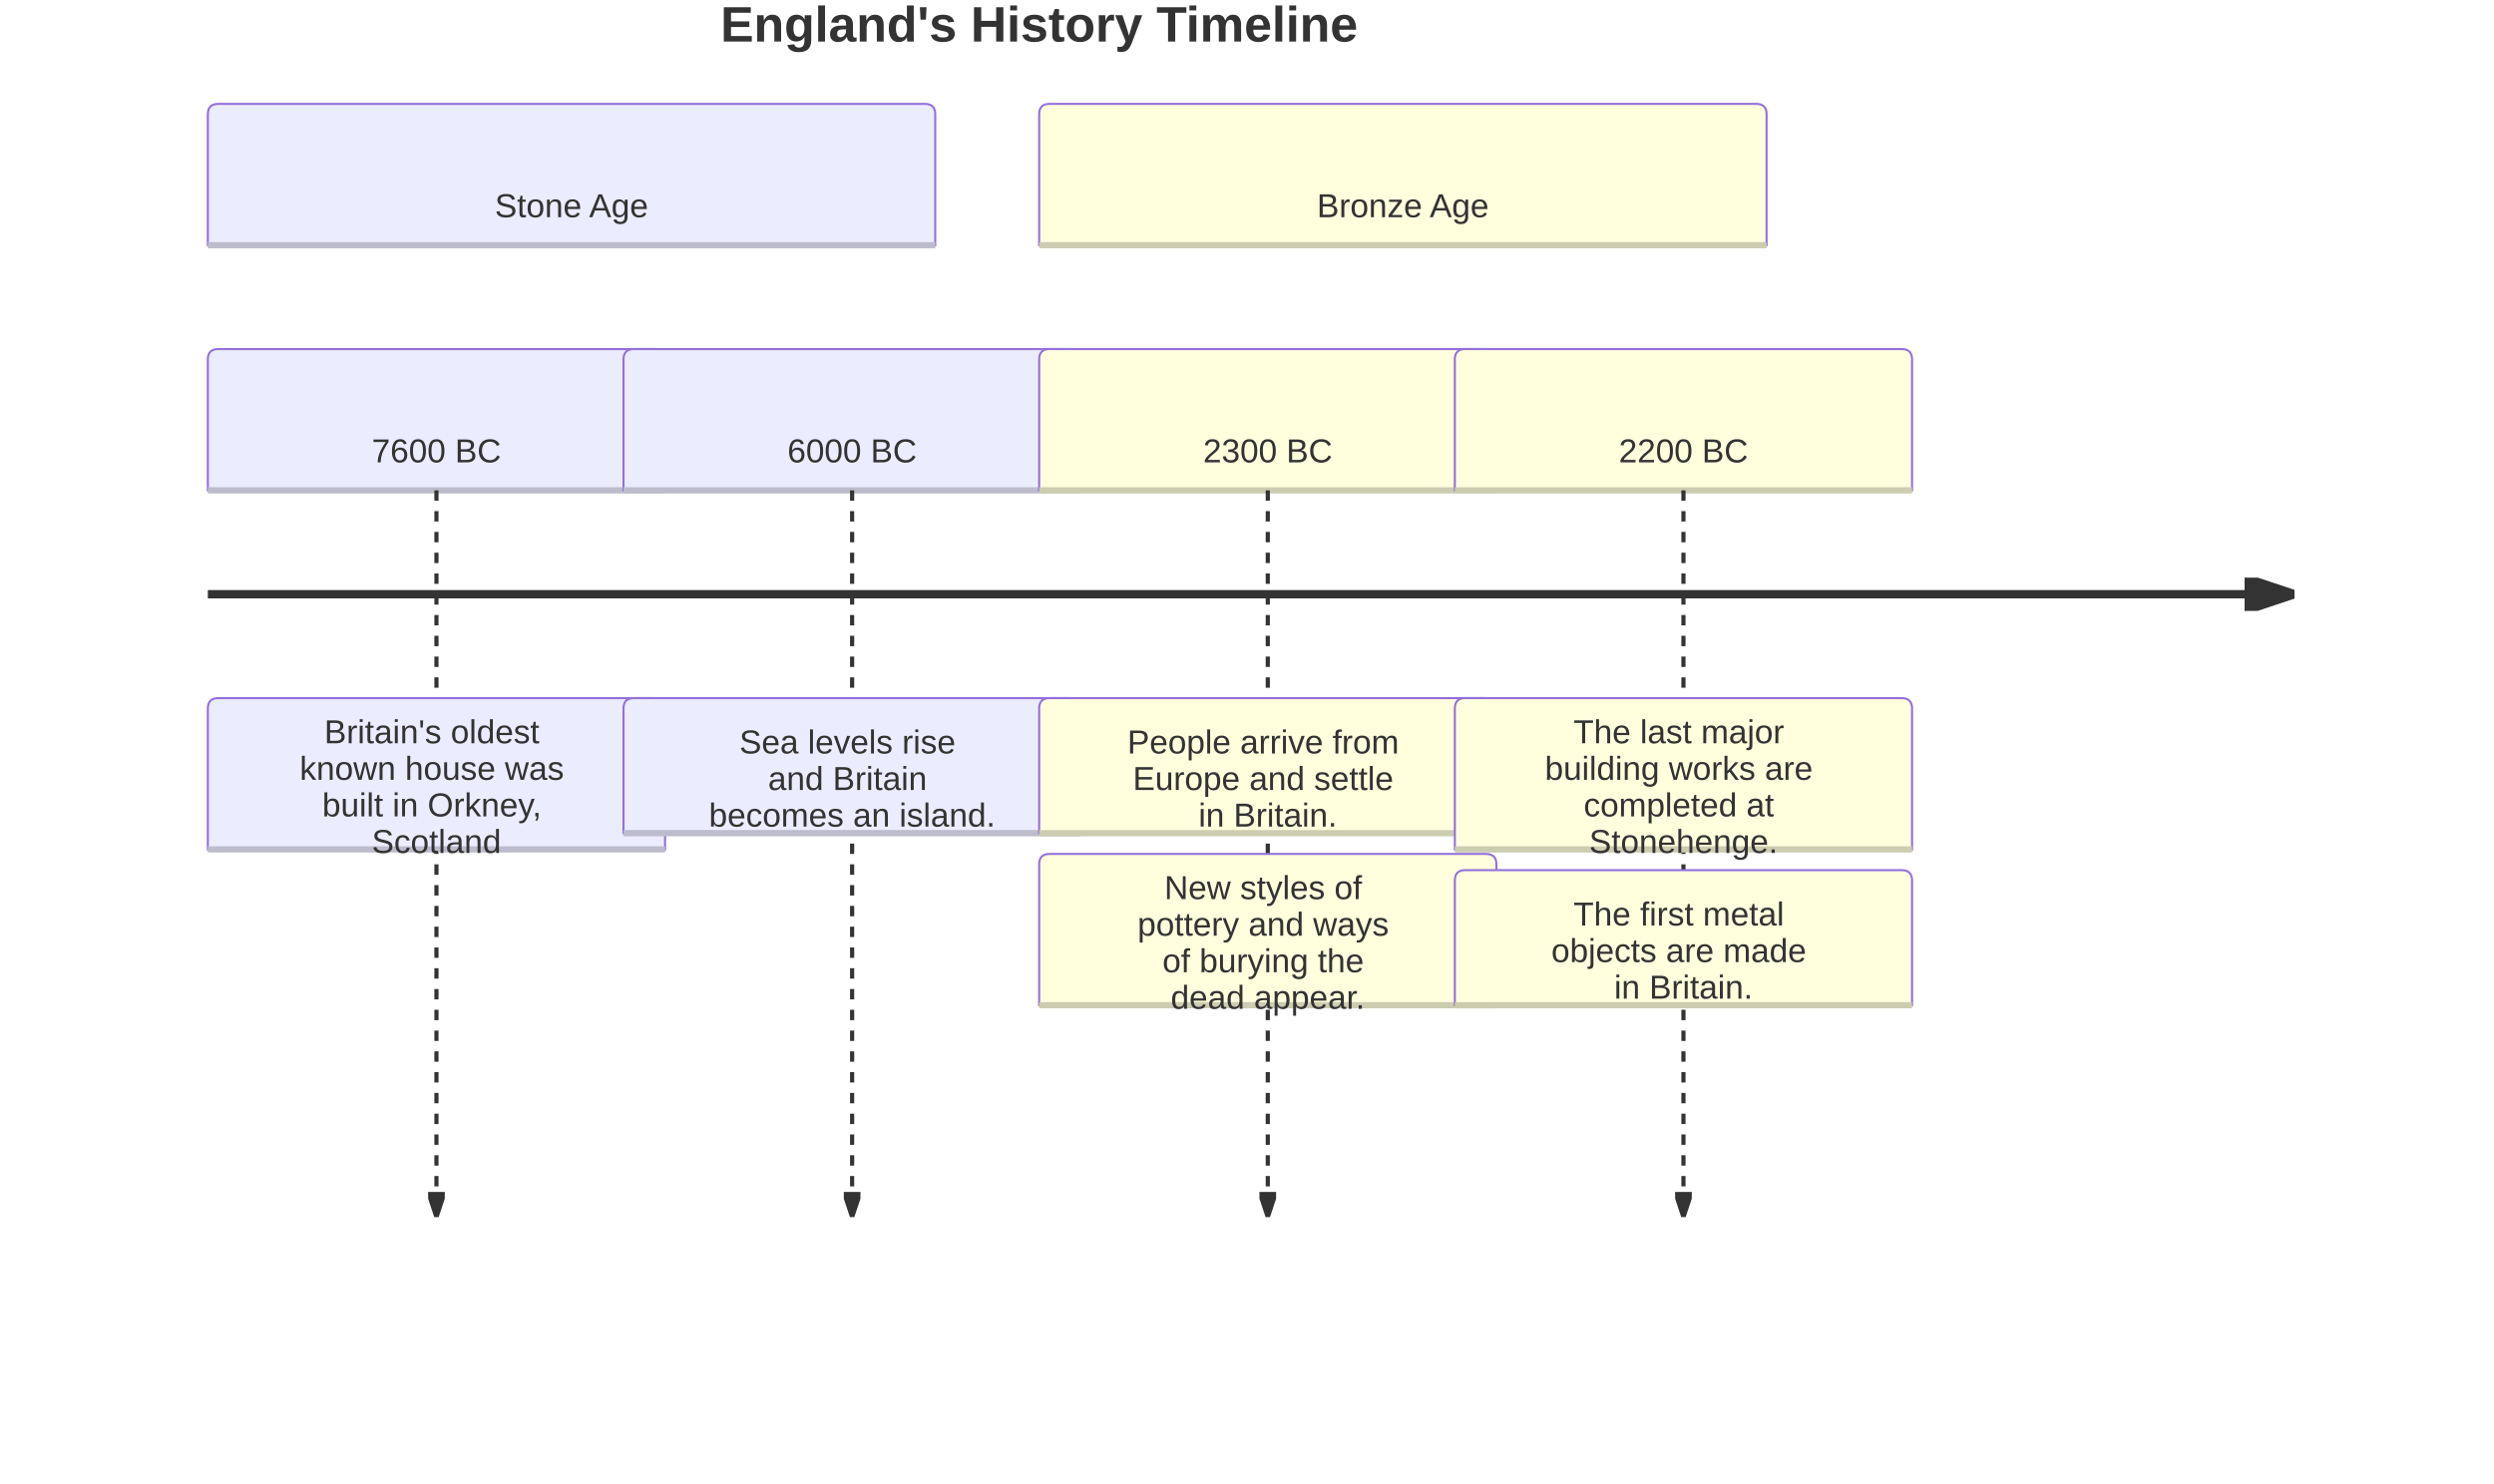
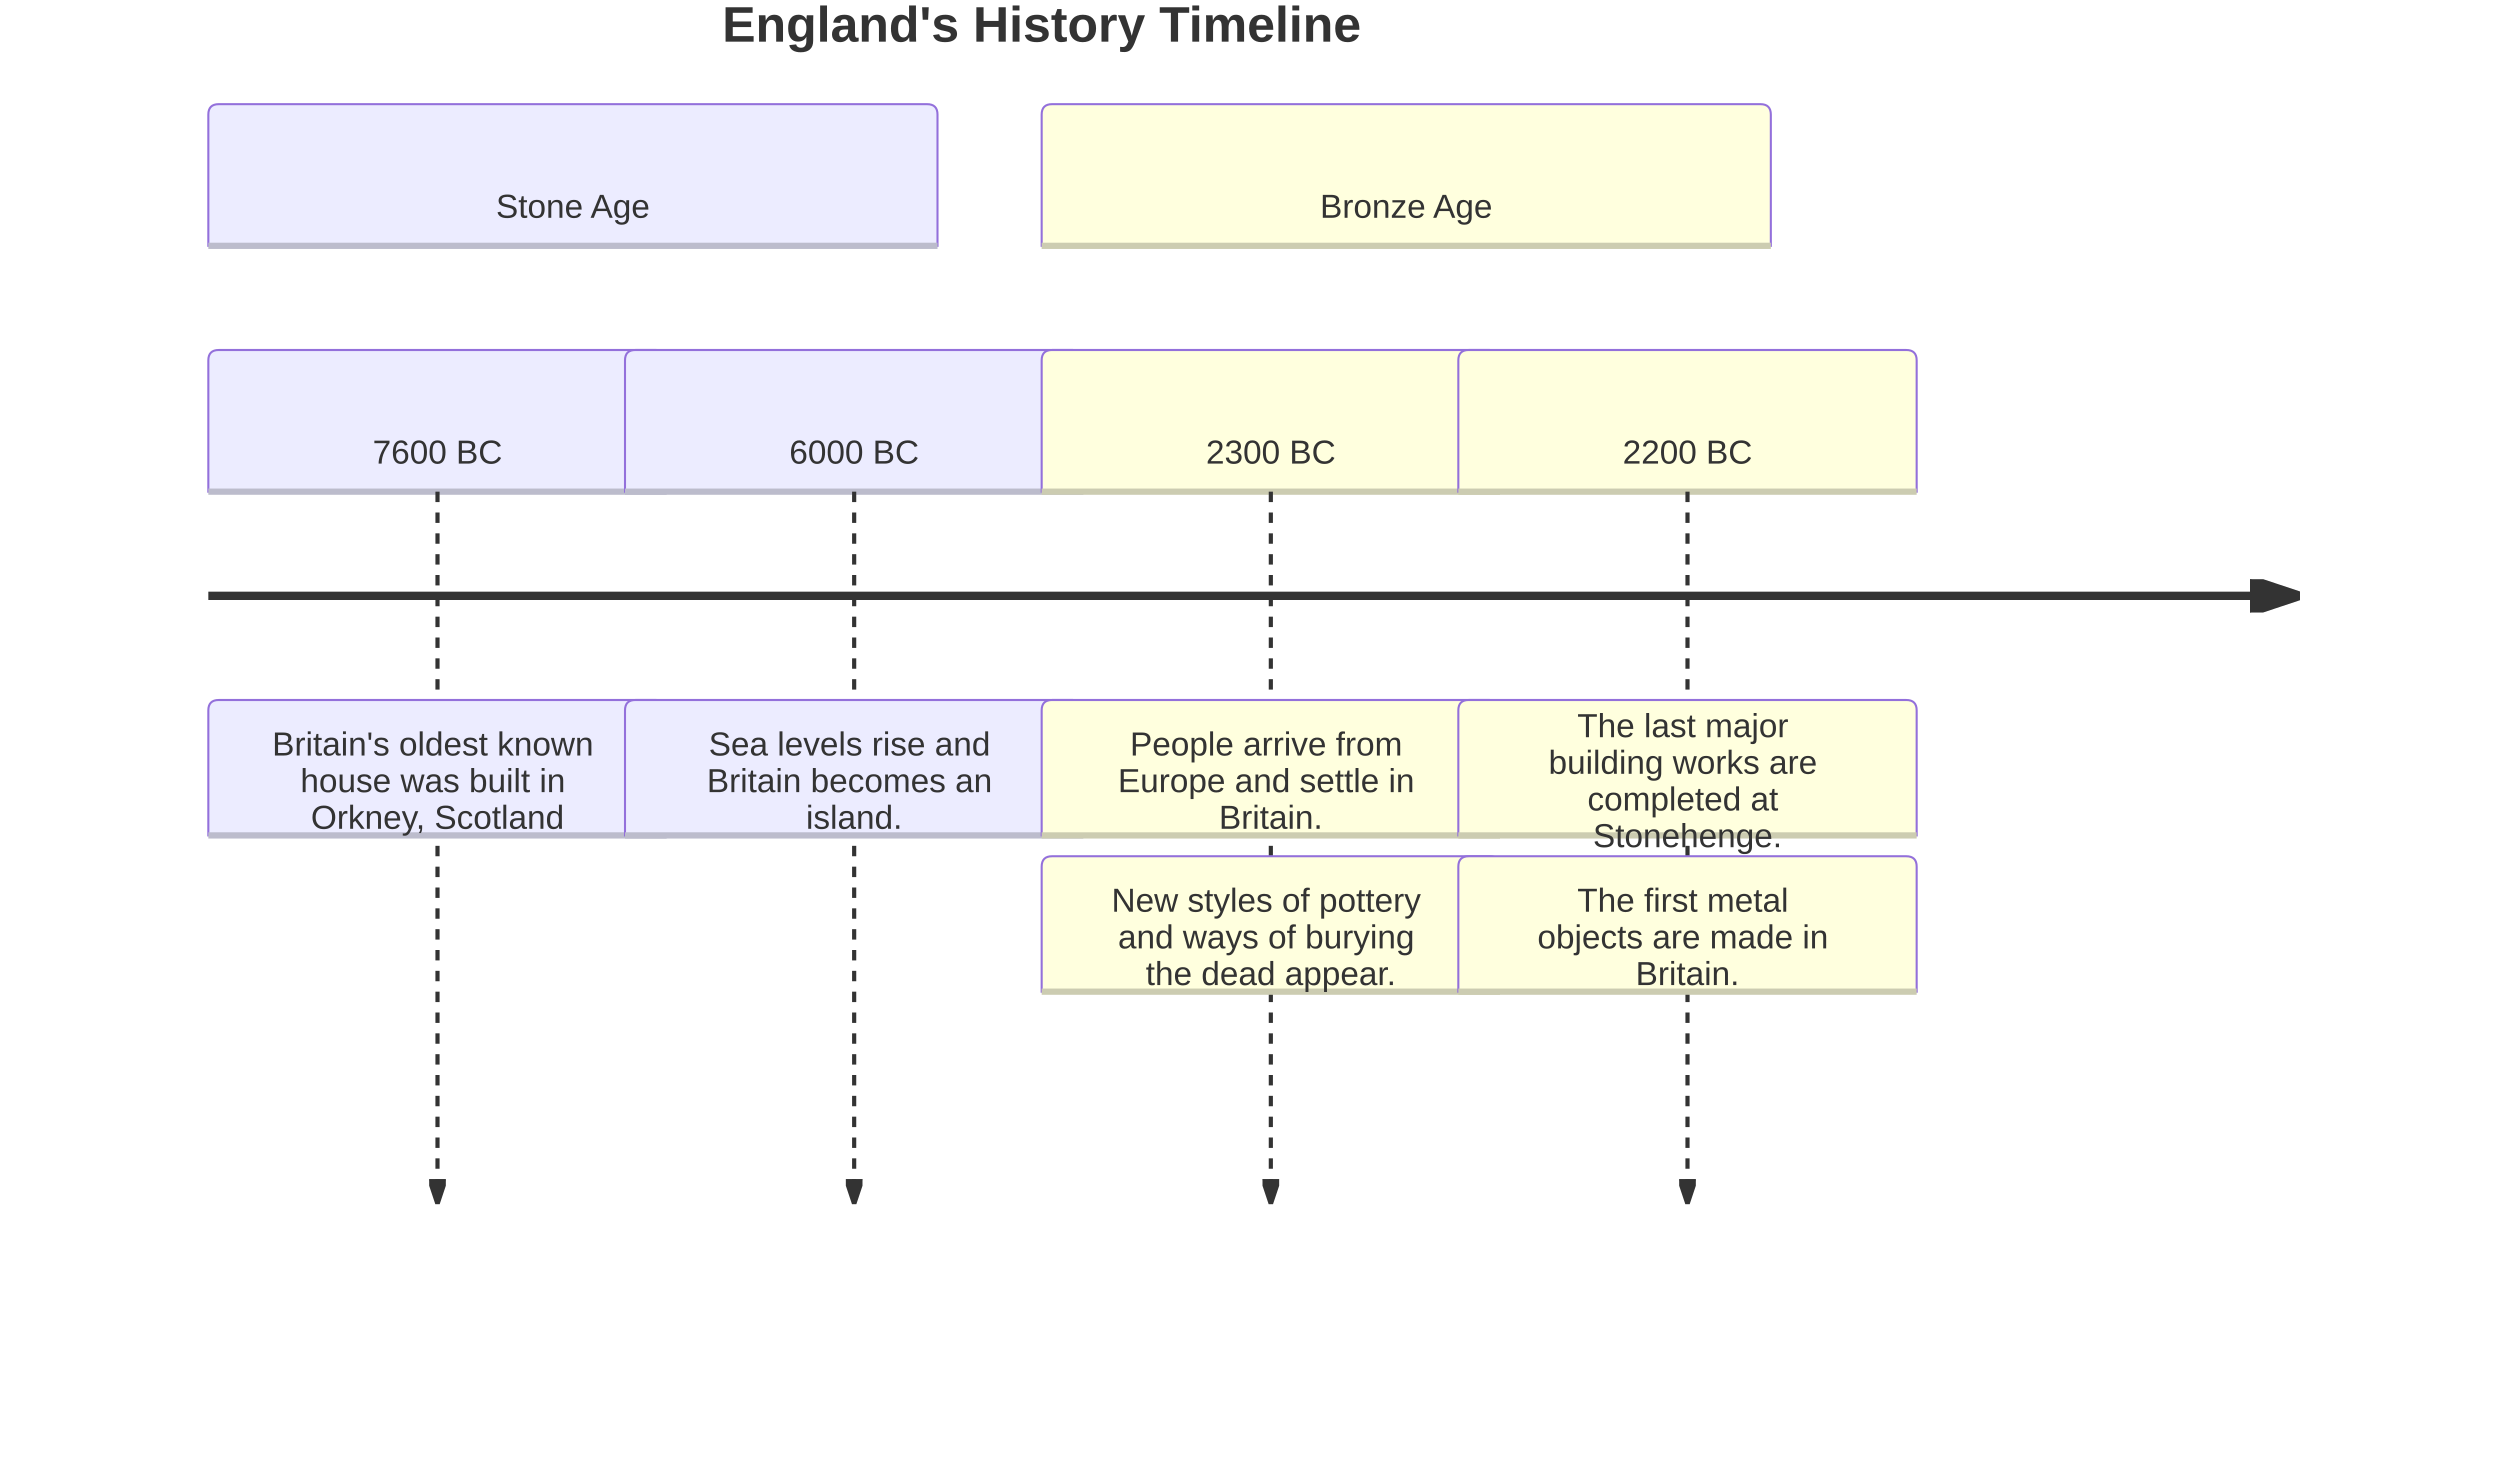
- <svg xmlns="http://www.w3.org/2000/svg" width="1200" height="713.8" viewBox="0 0 1200 713.8" class="mermaid">
+ <svg xmlns="http://www.w3.org/2000/svg" width="1200" height="706" viewBox="0 0 1200 706" class="mermaid">
  <style>

.mermaid {
  font-family: trebuchet ms, verdana, arial, sans-serif;
  font-size: 16px;
}

.node rect,
.node polygon,
.node circle,
.node ellipse,
.node path {
  fill: #ECECFF;
  stroke: #9370DB;
  stroke-width: 1px;
}

.node line {
  stroke: #9370DB;
  stroke-width: 1px;
}

.node .label {
  fill: #333333;
}

.node text {
  fill: #333333;
  font-family: trebuchet ms, verdana, arial, sans-serif;
  font-size: 16px;
}

.edge-path {
  fill: none;
  stroke: #333333;
  stroke-width: 1px;
}

.edge-label {
  fill: #333333;
  font-family: trebuchet ms, verdana, arial, sans-serif;
}

.edge-label-bg {
  fill: rgba(232, 232, 232, 0.8);
}

.subgraph {
  fill: #ffffde;
  stroke: #aaaa33;
  stroke-width: 1px;
}

.subgraph-title {
  fill: #333333;
  font-weight: bold;
}

.cluster rect {
  fill: #ffffde;
  stroke: #aaaa33;
  stroke-width: 1px;
  rx: 5px;
  ry: 5px;
}

.cluster-label {
  fill: #333333;
  font-family: trebuchet ms, verdana, arial, sans-serif;
  font-size: 16px;
  font-weight: bold;
}

marker path {
  fill: #333333;
  stroke: #333333;
}


.titleText {
  text-anchor: middle;
  font-size: 24px;
  fill: #333333;
  font-family: trebuchet ms, verdana, arial, sans-serif;
}

.timeline-node {
  font-family: trebuchet ms, verdana, arial, sans-serif;
}

.timeline-node text {
  fill: #333333;
  font-size: 16px;
}

.lineWrapper line {
  stroke: #333333;
}

.section-0 {
  fill: #ECECFF;
}

.section-0 text {
  fill: #333;
}

.node-section-0 {
  fill: #ECECFF;
  stroke: #9370DB;
  stroke-width: 1px;
}

.node-line-0 {
  stroke: #bcbccc;
  stroke-width: 3px;
}

.section-1 {
  fill: #ffffde;
}

.section-1 text {
  fill: #333;
}

.node-section-1 {
  fill: #ffffde;
  stroke: #9370DB;
  stroke-width: 1px;
}

.node-line-1 {
  stroke: #ccccb1;
  stroke-width: 3px;
}

.section-2 {
  fill: #b9b9ff;
}

.section-2 text {
  fill: #333;
}

.node-section-2 {
  fill: #b9b9ff;
  stroke: #9370DB;
  stroke-width: 1px;
}

.node-line-2 {
  stroke: #9494cc;
  stroke-width: 3px;
}

.section-3 {
  fill: #b5ff20;
}

.section-3 text {
  fill: #333;
}

.node-section-3 {
  fill: #b5ff20;
  stroke: #9370DB;
  stroke-width: 1px;
}

.node-line-3 {
  stroke: #90cc19;
  stroke-width: 3px;
}

.section-4 {
  fill: #d4ffb2;
}

.section-4 text {
  fill: #333;
}

.node-section-4 {
  fill: #d4ffb2;
  stroke: #9370DB;
  stroke-width: 1px;
}

.node-line-4 {
  stroke: #a9cc8e;
  stroke-width: 3px;
}

.section-5 {
  fill: #ffb3e6;
}

.section-5 text {
  fill: #333;
}

.node-section-5 {
  fill: #ffb3e6;
  stroke: #9370DB;
  stroke-width: 1px;
}

.node-line-5 {
  stroke: #cc8fb8;
  stroke-width: 3px;
}

.section-6 {
  fill: #ffd700;
}

.section-6 text {
  fill: #333;
}

.node-section-6 {
  fill: #ffd700;
  stroke: #9370DB;
  stroke-width: 1px;
}

.node-line-6 {
  stroke: #ccac00;
  stroke-width: 3px;
}

.section-7 {
  fill: #c4c4ff;
}

.section-7 text {
  fill: #333;
}

.node-section-7 {
  fill: #c4c4ff;
  stroke: #9370DB;
  stroke-width: 1px;
}

.node-line-7 {
  stroke: #9c9ccc;
  stroke-width: 3px;
}

.section-8 {
  fill: #ffe6cc;
}

.section-8 text {
  fill: #333;
}

.node-section-8 {
  fill: #ffe6cc;
  stroke: #9370DB;
  stroke-width: 1px;
}

.node-line-8 {
  stroke: #ccb8a3;
  stroke-width: 3px;
}

.section-9 {
  fill: #ccffcc;
}

.section-9 text {
  fill: #333;
}

.node-section-9 {
  fill: #ccffcc;
  stroke: #9370DB;
  stroke-width: 1px;
}

.node-line-9 {
  stroke: #a3cca3;
  stroke-width: 3px;
}

.section-10 {
  fill: #ECECFF;
}

.section-10 text {
  fill: #333;
}

.node-section-10 {
  fill: #ECECFF;
  stroke: #9370DB;
  stroke-width: 1px;
}

.node-line-10 {
  stroke: #bcbccc;
  stroke-width: 3px;
}

.section-11 {
  fill: #ffffde;
}

.section-11 text {
  fill: #333;
}

.node-section-11 {
  fill: #ffffde;
  stroke: #9370DB;
  stroke-width: 1px;
}

.node-line-11 {
  stroke: #ccccb1;
  stroke-width: 3px;
}

  </style>
  <g class="root">
    <g class="clusters">

    </g>
    <g class="edgePaths">

    </g>
    <g class="edgeLabels">

    </g>
    <g class="nodes">

    </g>
    <defs>
      <marker id="arrowhead" refX="5" refY="2" markerWidth="6" markerHeight="4" orient="auto">
        <path d="M 0,0 V 4 L6,2 Z" />
      </marker>
    </defs>
-     <text x="500" y="20" class="titleText" font-size="4ex" font-weight="bold" text-anchor="middle">England's History Timeline</text>
+     <text x="500" y="20" class="titleText" font-size="4ex" text-anchor="middle" font-weight="bold">England's History Timeline</text>
    <g class="timeline-node section-0" transform="translate(100, 50)">
      <path d="M0 63 v-58 q0,-5 5,-5 h340 q5,0 5,5 v63 H0 Z" class="node-bkg node-section-0" />
      <line x1="0" y1="68" x2="350" y2="68" class="node-line-0" />
-       <text x="175" y="34" text-anchor="middle" dominant-baseline="middle" alignment-baseline="middle" dy="1em">Stone Age</text>
+       <text x="175" y="34" dominant-baseline="middle" dy="1em" alignment-baseline="middle" text-anchor="middle">Stone Age</text>
    </g>
    <g class="taskWrapper timeline-node section-0" transform="translate(100, 168)">
      <path d="M0 63 v-58 q0,-5 5,-5 h210 q5,0 5,5 v63 H0 Z" class="node-bkg node-section-0" />
      <line x1="0" y1="68" x2="220" y2="68" class="node-line-0" />
-       <text x="110" y="34" dy="1em" dominant-baseline="middle" text-anchor="middle" alignment-baseline="middle">7600 BC</text>
+       <text x="110" y="34" alignment-baseline="middle" dominant-baseline="middle" text-anchor="middle" dy="1em">7600 BC</text>
    </g>
    <g class="lineWrapper">
-       <line x1="210" y1="236" x2="210" y2="583.8" stroke-width="2" marker-end="url(#arrowhead)" stroke-dasharray="5,5" stroke="black" />
+       <line x1="210" y1="236" x2="210" y2="576" stroke-width="2" stroke-dasharray="5,5" marker-end="url(#arrowhead)" stroke="black" />
    </g>
    <g class="eventWrapper timeline-node section-0" transform="translate(100, 336)">
-       <path d="M0 67.8 v-62.8 q0,-5 5,-5 h210 q5,0 5,5 v67.8 H0 Z" class="node-bkg node-section-0" />
-       <line x1="0" y1="72.8" x2="220" y2="72.8" class="node-line-0" />
-       <g>
-         <text x="110" y="1.2" text-anchor="middle" dominant-baseline="middle" alignment-baseline="middle" dy="1em">
-           <tspan x="110" dy="0em">Britain's oldest</tspan>
-           <tspan x="110" dy="1.1em">known house was</tspan>
-           <tspan x="110" dy="1.1em">built in Orkney,</tspan>
-           <tspan x="110" dy="1.1em">Scotland</tspan>
+       <path d="M0 60 v-55 q0,-5 5,-5 h210 q5,0 5,5 v60 H0 Z" class="node-bkg node-section-0" />
+       <line x1="0" y1="65" x2="220" y2="65" class="node-line-0" />
+       <g>
+         <text x="110" y="6.1" text-anchor="middle" dominant-baseline="middle" alignment-baseline="middle" dy="1em">
+           <tspan x="110" dy="0em">Britain's oldest known</tspan>
+           <tspan x="110" dy="1.1em">house was built in</tspan>
+           <tspan x="110" dy="1.1em">Orkney, Scotland</tspan>
        </text>
      </g>
    </g>
    <g class="taskWrapper timeline-node section-0" transform="translate(300, 168)">
      <path d="M0 63 v-58 q0,-5 5,-5 h210 q5,0 5,5 v63 H0 Z" class="node-bkg node-section-0" />
      <line x1="0" y1="68" x2="220" y2="68" class="node-line-0" />
-       <text x="110" y="34" dominant-baseline="middle" text-anchor="middle" dy="1em" alignment-baseline="middle">6000 BC</text>
+       <text x="110" y="34" alignment-baseline="middle" dominant-baseline="middle" text-anchor="middle" dy="1em">6000 BC</text>
    </g>
    <g class="lineWrapper">
-       <line x1="410" y1="236" x2="410" y2="583.8" stroke="black" stroke-dasharray="5,5" marker-end="url(#arrowhead)" stroke-width="2" />
+       <line x1="410" y1="236" x2="410" y2="576" marker-end="url(#arrowhead)" stroke="black" stroke-width="2" stroke-dasharray="5,5" />
    </g>
    <g class="eventWrapper timeline-node section-0" transform="translate(300, 336)">
      <path d="M0 60 v-55 q0,-5 5,-5 h210 q5,0 5,5 v60 H0 Z" class="node-bkg node-section-0" />
      <line x1="0" y1="65" x2="220" y2="65" class="node-line-0" />
      <g>
        <text x="110" y="6.1" text-anchor="middle" dominant-baseline="middle" alignment-baseline="middle" dy="1em">
-           <tspan x="110" dy="0em">Sea levels rise</tspan>
-           <tspan x="110" dy="1.1em">and Britain</tspan>
-           <tspan x="110" dy="1.1em">becomes an island.</tspan>
+           <tspan x="110" dy="0em">Sea levels rise and</tspan>
+           <tspan x="110" dy="1.1em">Britain becomes an</tspan>
+           <tspan x="110" dy="1.1em">island.</tspan>
        </text>
      </g>
    </g>
    <g class="timeline-node section-1" transform="translate(500, 50)">
      <path d="M0 63 v-58 q0,-5 5,-5 h340 q5,0 5,5 v63 H0 Z" class="node-bkg node-section-1" />
      <line x1="0" y1="68" x2="350" y2="68" class="node-line-1" />
-       <text x="175" y="34" dominant-baseline="middle" dy="1em" alignment-baseline="middle" text-anchor="middle">Bronze Age</text>
+       <text x="175" y="34" text-anchor="middle" dominant-baseline="middle" alignment-baseline="middle" dy="1em">Bronze Age</text>
    </g>
    <g class="taskWrapper timeline-node section-1" transform="translate(500, 168)">
      <path d="M0 63 v-58 q0,-5 5,-5 h210 q5,0 5,5 v63 H0 Z" class="node-bkg node-section-1" />
      <line x1="0" y1="68" x2="220" y2="68" class="node-line-1" />
-       <text x="110" y="34" text-anchor="middle" alignment-baseline="middle" dominant-baseline="middle" dy="1em">2300 BC</text>
+       <text x="110" y="34" text-anchor="middle" dominant-baseline="middle" dy="1em" alignment-baseline="middle">2300 BC</text>
    </g>
    <g class="lineWrapper">
-       <line x1="610" y1="236" x2="610" y2="583.8" marker-end="url(#arrowhead)" stroke-dasharray="5,5" stroke-width="2" stroke="black" />
+       <line x1="610" y1="236" x2="610" y2="576" stroke="black" marker-end="url(#arrowhead)" stroke-dasharray="5,5" stroke-width="2" />
    </g>
    <g class="eventWrapper timeline-node section-1" transform="translate(500, 336)">
      <path d="M0 60 v-55 q0,-5 5,-5 h210 q5,0 5,5 v60 H0 Z" class="node-bkg node-section-1" />
      <line x1="0" y1="65" x2="220" y2="65" class="node-line-1" />
      <g>
        <text x="110" y="6.1" text-anchor="middle" dominant-baseline="middle" alignment-baseline="middle" dy="1em">
          <tspan x="110" dy="0em">People arrive from</tspan>
-           <tspan x="110" dy="1.1em">Europe and settle</tspan>
-           <tspan x="110" dy="1.1em">in Britain.</tspan>
+           <tspan x="110" dy="1.1em">Europe and settle in</tspan>
+           <tspan x="110" dy="1.1em">Britain.</tspan>
        </text>
      </g>
    </g>
    <g class="eventWrapper timeline-node section-1" transform="translate(500, 411)">
-       <path d="M0 67.8 v-62.8 q0,-5 5,-5 h210 q5,0 5,5 v67.8 H0 Z" class="node-bkg node-section-1" />
-       <line x1="0" y1="72.8" x2="220" y2="72.8" class="node-line-1" />
-       <g>
-         <text x="110" y="1.2" text-anchor="middle" dominant-baseline="middle" alignment-baseline="middle" dy="1em">
-           <tspan x="110" dy="0em">New styles of</tspan>
-           <tspan x="110" dy="1.1em">pottery and ways</tspan>
-           <tspan x="110" dy="1.1em">of burying the</tspan>
-           <tspan x="110" dy="1.1em">dead appear.</tspan>
+       <path d="M0 60 v-55 q0,-5 5,-5 h210 q5,0 5,5 v60 H0 Z" class="node-bkg node-section-1" />
+       <line x1="0" y1="65" x2="220" y2="65" class="node-line-1" />
+       <g>
+         <text x="110" y="6.1" text-anchor="middle" dominant-baseline="middle" alignment-baseline="middle" dy="1em">
+           <tspan x="110" dy="0em">New styles of pottery</tspan>
+           <tspan x="110" dy="1.1em">and ways of burying</tspan>
+           <tspan x="110" dy="1.1em">the dead appear.</tspan>
        </text>
      </g>
    </g>
    <g class="taskWrapper timeline-node section-1" transform="translate(700, 168)">
      <path d="M0 63 v-58 q0,-5 5,-5 h210 q5,0 5,5 v63 H0 Z" class="node-bkg node-section-1" />
      <line x1="0" y1="68" x2="220" y2="68" class="node-line-1" />
-       <text x="110" y="34" text-anchor="middle" dominant-baseline="middle" dy="1em" alignment-baseline="middle">2200 BC</text>
+       <text x="110" y="34" dy="1em" text-anchor="middle" dominant-baseline="middle" alignment-baseline="middle">2200 BC</text>
    </g>
    <g class="lineWrapper">
-       <line x1="810" y1="236" x2="810" y2="583.8" stroke="black" stroke-width="2" marker-end="url(#arrowhead)" stroke-dasharray="5,5" />
+       <line x1="810" y1="236" x2="810" y2="576" stroke-width="2" stroke="black" stroke-dasharray="5,5" marker-end="url(#arrowhead)" />
    </g>
    <g class="eventWrapper timeline-node section-1" transform="translate(700, 336)">
-       <path d="M0 67.8 v-62.8 q0,-5 5,-5 h210 q5,0 5,5 v67.8 H0 Z" class="node-bkg node-section-1" />
-       <line x1="0" y1="72.8" x2="220" y2="72.8" class="node-line-1" />
-       <g>
-         <text x="110" y="1.2" text-anchor="middle" dominant-baseline="middle" alignment-baseline="middle" dy="1em">
+       <path d="M0 60 v-55 q0,-5 5,-5 h210 q5,0 5,5 v60 H0 Z" class="node-bkg node-section-1" />
+       <line x1="0" y1="65" x2="220" y2="65" class="node-line-1" />
+       <g>
+         <text x="110" y="-2.7" text-anchor="middle" dominant-baseline="middle" alignment-baseline="middle" dy="1em">
          <tspan x="110" dy="0em">The last major</tspan>
          <tspan x="110" dy="1.1em">building works are</tspan>
          <tspan x="110" dy="1.1em">completed at</tspan>
          <tspan x="110" dy="1.1em">Stonehenge.</tspan>
        </text>
      </g>
    </g>
-     <g class="eventWrapper timeline-node section-1" transform="translate(700, 418.8)">
+     <g class="eventWrapper timeline-node section-1" transform="translate(700, 411)">
      <path d="M0 60 v-55 q0,-5 5,-5 h210 q5,0 5,5 v60 H0 Z" class="node-bkg node-section-1" />
      <line x1="0" y1="65" x2="220" y2="65" class="node-line-1" />
      <g>
        <text x="110" y="6.1" text-anchor="middle" dominant-baseline="middle" alignment-baseline="middle" dy="1em">
          <tspan x="110" dy="0em">The first metal</tspan>
-           <tspan x="110" dy="1.1em">objects are made</tspan>
-           <tspan x="110" dy="1.1em">in Britain.</tspan>
+           <tspan x="110" dy="1.1em">objects are made in</tspan>
+           <tspan x="110" dy="1.1em">Britain.</tspan>
        </text>
      </g>
    </g>
    <g class="lineWrapper">
      <line x1="100" y1="286" x2="1100" y2="286" stroke-width="4" marker-end="url(#arrowhead)" stroke="black" />
    </g>
  </g>
</svg>
